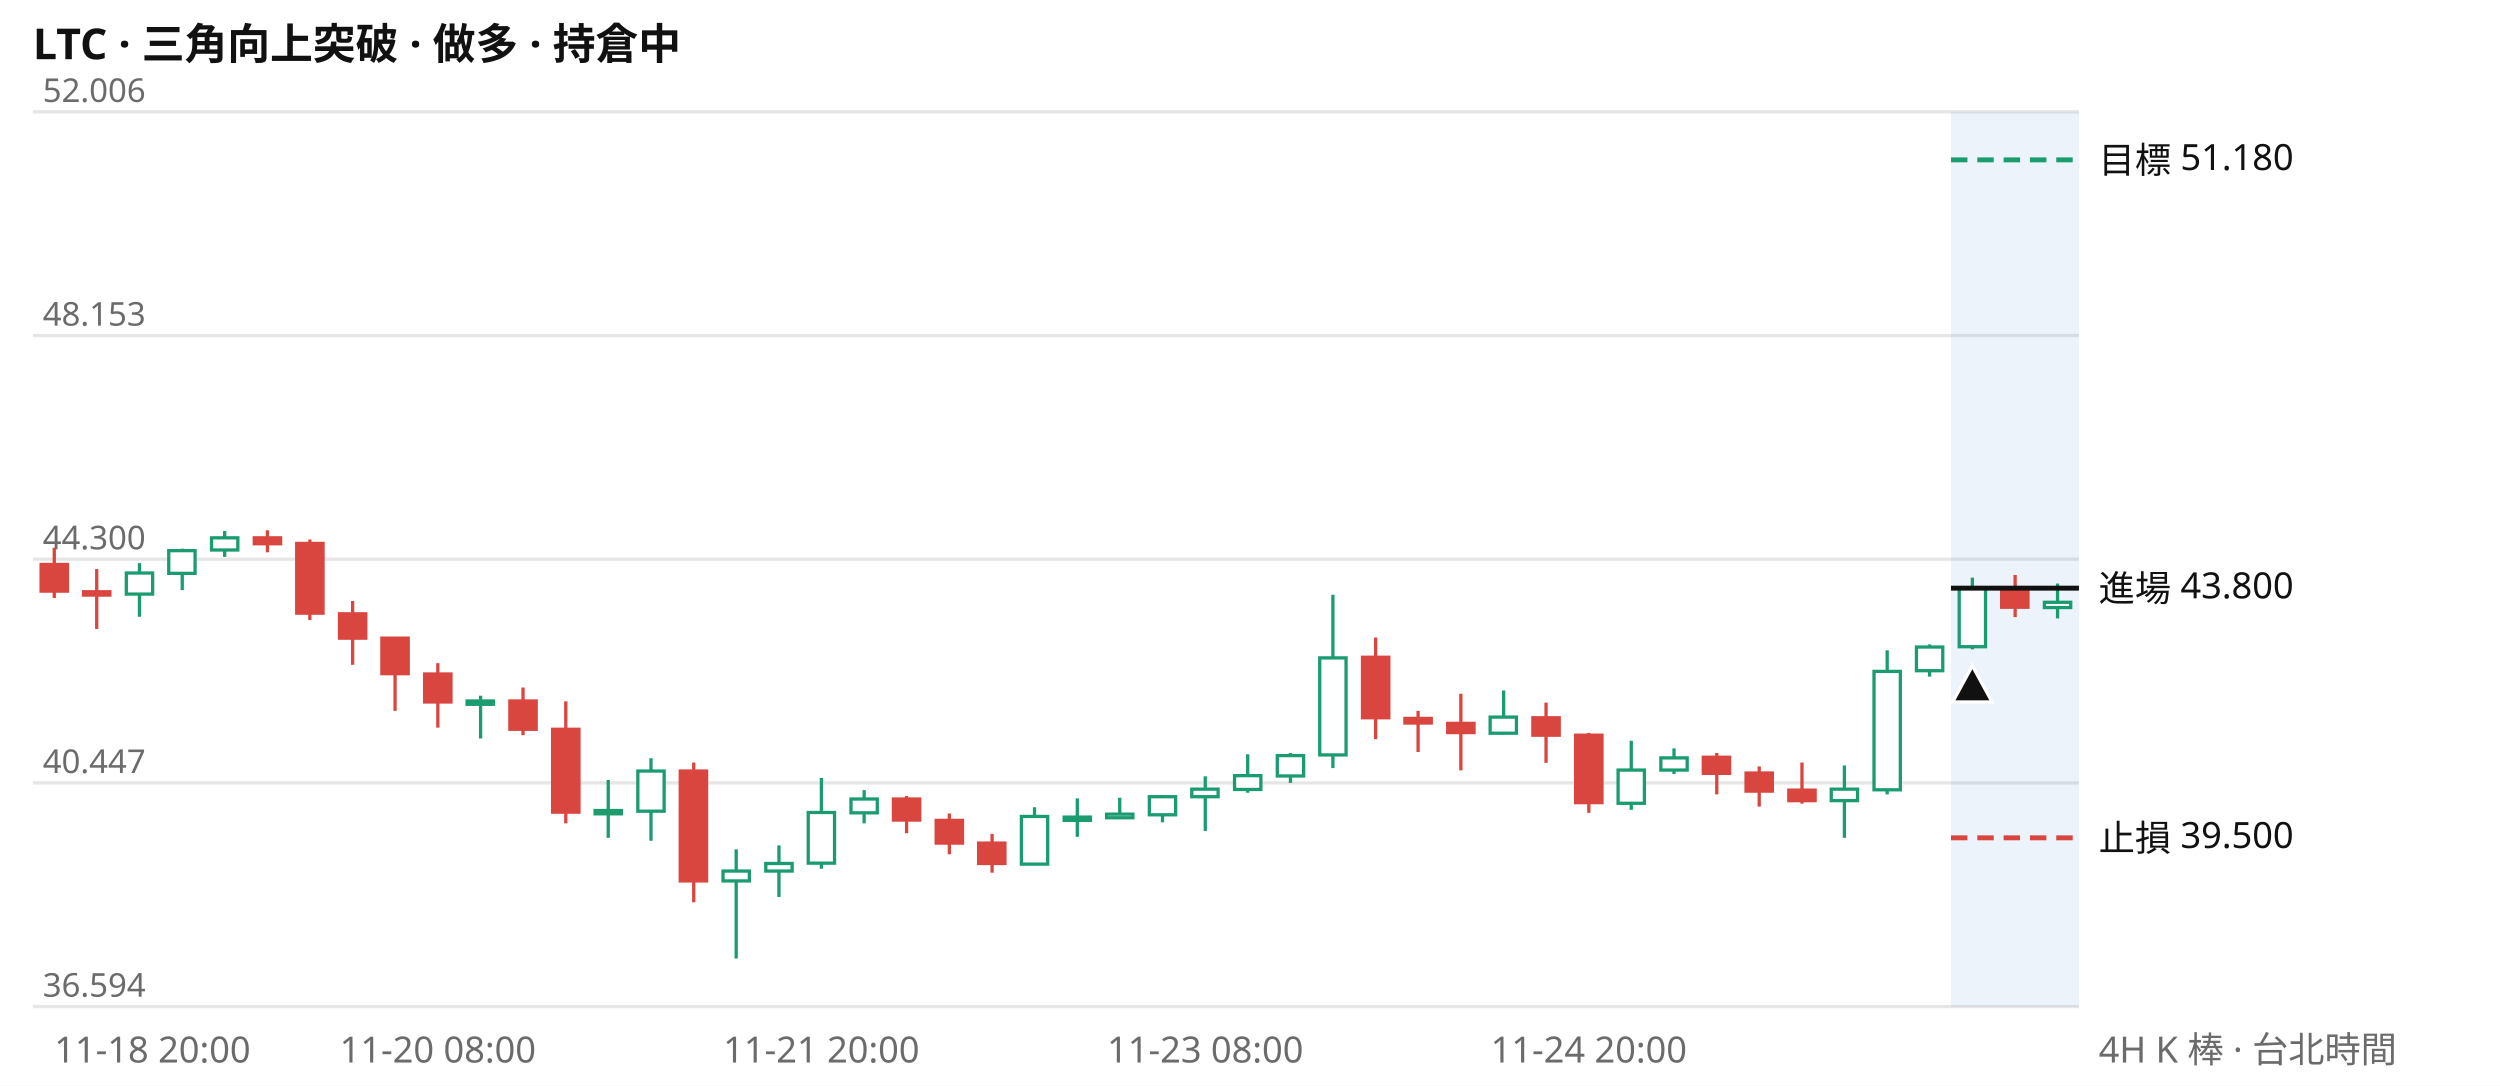
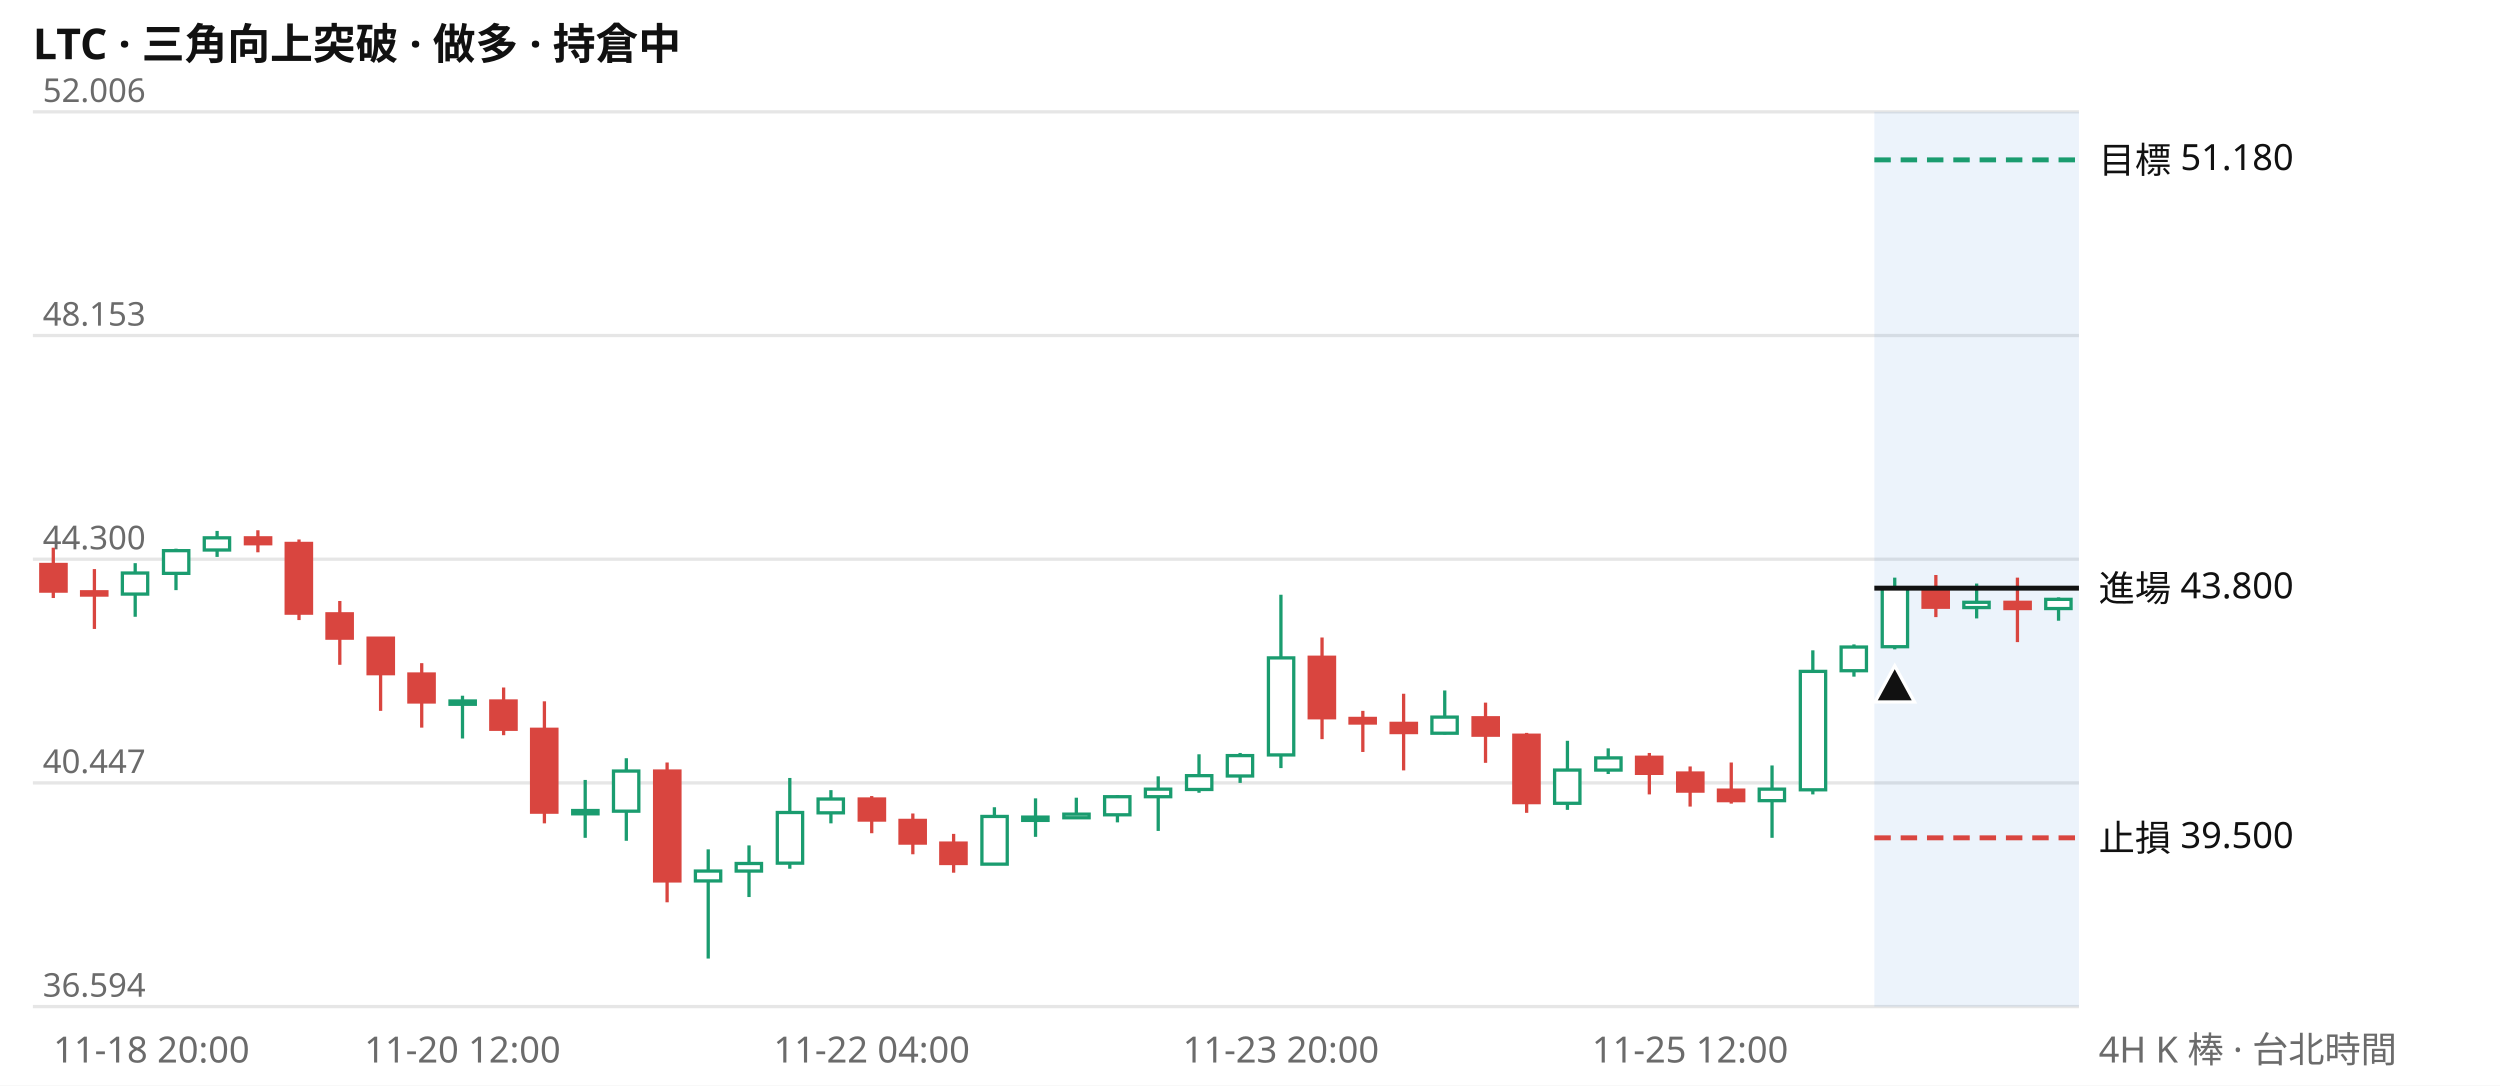
<svg xmlns="http://www.w3.org/2000/svg" viewBox="0 0 760 330" width="760" height="330" font-family="system-ui,Segoe UI,Microsoft JhengHei,sans-serif" font-size="11">
  <rect width="760" height="330" fill="#ffffff" />
  <text x="10" y="18" font-size="13" font-weight="600" fill="#111111">LTC · 三角向上突破 · 做多 · 持倉中</text>
  <line x1="10" x2="632" y1="306.0" y2="306.0" stroke="#e6e6e6" />
  <text x="13" y="303.0" fill="#6b6b6b" font-size="10">36.594</text>
  <line x1="10" x2="632" y1="238.0" y2="238.0" stroke="#e6e6e6" />
  <text x="13" y="235.0" fill="#6b6b6b" font-size="10">40.447</text>
  <line x1="10" x2="632" y1="170.0" y2="170.0" stroke="#e6e6e6" />
  <text x="13" y="167.0" fill="#6b6b6b" font-size="10">44.300</text>
  <line x1="10" x2="632" y1="102.0" y2="102.0" stroke="#e6e6e6" />
  <text x="13" y="99.0" fill="#6b6b6b" font-size="10">48.153</text>
  <line x1="10" x2="632" y1="34.0" y2="34.0" stroke="#e6e6e6" />
  <text x="13" y="31.0" fill="#6b6b6b" font-size="10">52.006</text>
-   <rect x="593.1" y="34" width="38.9" height="272" fill="#2a78d6" opacity="0.09" />
-   <path d="M42.4 171.2V187.5M55.4 166.8V179.4M68.3 161.4V169.3M146.1 211.5V224.5M184.9 237.1V254.7M197.9 230.5V255.6M223.8 258.2V291.4M236.8 257.0V272.7M249.7 236.5V264.1M262.7 240.2V250.3M314.5 245.4V262.8M327.5 242.7V254.4M340.4 242.5V248.9M353.4 241.7V250.0M366.4 236.0V252.6M379.3 229.3V241.0M392.3 228.9V238.0M405.2 180.8V233.5M457.1 209.9V223.3M495.9 225.2V246.2M508.9 227.5V235.3M560.7 232.7V254.7M573.7 197.7V241.5M586.6 195.9V205.7M599.6 175.6V197.4M625.5 177.4V188.0" stroke="#1a9c6f" fill="none" />
-   <path d="M16.5 166.5V181.8M29.4 173.0V191.2M81.3 161.2V167.9M94.2 164.0V188.5M107.2 182.7V202.1M120.1 194.0V216.1M133.1 201.6V221.2M159.0 209.0V223.5M172.0 213.2V250.3M210.9 231.8V274.3M275.6 242.0V253.3M288.6 247.3V259.7M301.6 253.5V265.3M418.2 193.8V224.7M431.1 216.1V228.6M444.1 210.9V234.2M470.0 213.6V231.9M483.0 222.8V247.1M521.9 228.9V241.5M534.8 233.0V245.2M547.8 231.8V244.3M612.6 174.8V187.6" stroke="#d9453f" fill="none" />
-   <path d="M38.4 174.2h8.0v6.4h-8.0zM51.3 167.4h8.0v6.9h-8.0zM64.3 163.5h8.0v3.7h-8.0zM142.0 213.1h8.0v1.0h-8.0zM180.9 246.4h8.0v1.0h-8.0zM193.9 234.4h8.0v12.2h-8.0zM219.8 264.8h8.0v3.0h-8.0zM232.8 262.5h8.0v2.3h-8.0zM245.7 247.0h8.0v15.4h-8.0zM258.7 242.9h8.0v4.2h-8.0zM310.5 248.2h8.0v14.5h-8.0zM323.5 248.4h8.0v1.0h-8.0zM336.4 247.5h8.0v1.1h-8.0zM349.4 242.2h8.0v5.5h-8.0zM362.3 239.9h8.0v2.3h-8.0zM375.3 235.8h8.0v4.2h-8.0zM388.3 229.7h8.0v6.2h-8.0zM401.2 200.0h8.0v29.5h-8.0zM453.0 218.0h8.0v4.9h-8.0zM491.9 234.1h8.0v10.1h-8.0zM504.9 230.4h8.0v3.7h-8.0zM556.7 239.9h8.0v3.5h-8.0zM569.7 204.1h8.0v36.0h-8.0zM582.6 196.7h8.0v7.2h-8.0zM595.6 178.8h8.0v17.8h-8.0zM621.5 183.1h8.0v1.6h-8.0z" stroke="#1a9c6f" fill="#ffffff" />
-   <path d="M12.5 171.6h8.0v8.1h-8.0zM25.4 179.9h8.0v1.0h-8.0zM77.3 163.5h8.0v1.8h-8.0zM90.2 165.2h8.0v21.2h-8.0zM103.2 186.6h8.0v7.4h-8.0zM116.1 194.0h8.0v10.8h-8.0zM129.1 204.9h8.0v8.5h-8.0zM155.0 213.1h8.0v8.6h-8.0zM168.0 221.7h8.0v25.2h-8.0zM206.8 234.4h8.0v33.4h-8.0zM271.6 242.9h8.0v6.4h-8.0zM284.6 249.4h8.0v6.9h-8.0zM297.5 256.3h8.0v6.2h-8.0zM414.2 199.8h8.0v18.4h-8.0zM427.1 218.4h8.0v1.4h-8.0zM440.1 219.9h8.0v2.8h-8.0zM466.0 218.2h8.0v5.3h-8.0zM479.0 223.5h8.0v20.5h-8.0zM517.8 230.2h8.0v4.9h-8.0zM530.8 235.0h8.0v5.5h-8.0zM543.8 240.2h8.0v3.2h-8.0zM608.5 179.0h8.0v5.6h-8.0z" stroke="#d9453f" fill="#d9453f" />
-   <line x1="593.1" x2="632" y1="48.6" y2="48.6" stroke="#1a9c6f" stroke-width="1.5" stroke-dasharray="5 3" />
+   <rect x="569.8" y="34" width="62.2" height="272" fill="#2a78d6" opacity="0.09" />
+   <path d="M41.1 171.2V187.5M53.5 166.8V179.4M66.0 161.4V169.3M140.6 211.5V224.5M177.9 237.1V254.7M190.4 230.5V255.6M215.3 258.2V291.4M227.7 257.0V272.7M240.1 236.5V264.1M252.6 240.2V250.3M302.3 245.4V262.8M314.8 242.7V254.4M327.2 242.5V248.9M339.7 241.7V250.0M352.1 236.0V252.6M364.5 229.3V241.0M377.0 228.9V238.0M389.4 180.8V233.5M439.2 209.9V223.3M476.5 225.2V246.2M488.9 227.5V235.3M538.7 232.7V254.7M551.1 197.7V241.5M563.6 195.9V205.7M576.0 175.6V197.4M600.9 177.4V188.0M625.8 181.6V188.7" stroke="#1a9c6f" fill="none" />
+   <path d="M16.2 166.5V181.8M28.7 173.0V191.2M78.4 161.2V167.9M90.9 164.0V188.5M103.3 182.7V202.1M115.7 194.0V216.1M128.2 201.6V221.2M153.1 209.0V223.5M165.5 213.2V250.3M202.8 231.8V274.3M265.0 242.0V253.3M277.5 247.3V259.7M289.9 253.5V265.3M401.9 193.8V224.7M414.3 216.1V228.6M426.7 210.9V234.2M451.6 213.6V231.9M464.1 222.8V247.1M501.4 228.9V241.5M513.8 233.0V245.2M526.3 231.8V244.3M588.5 174.8V187.6M613.3 175.6V195.2" stroke="#d9453f" fill="none" />
+   <path d="M37.2 174.2h7.7v6.4h-7.7zM49.7 167.4h7.7v6.9h-7.7zM62.1 163.5h7.7v3.7h-7.7zM136.8 213.1h7.7v1.0h-7.7zM174.1 246.4h7.7v1.0h-7.7zM186.5 234.4h7.7v12.2h-7.7zM211.4 264.8h7.7v3.0h-7.7zM223.8 262.5h7.7v2.3h-7.7zM236.3 247.0h7.7v15.4h-7.7zM248.7 242.9h7.7v4.2h-7.7zM298.5 248.2h7.7v14.5h-7.7zM310.9 248.4h7.7v1.0h-7.7zM323.4 247.5h7.7v1.1h-7.7zM335.8 242.2h7.7v5.5h-7.7zM348.2 239.9h7.7v2.3h-7.7zM360.7 235.8h7.7v4.2h-7.7zM373.1 229.7h7.7v6.2h-7.7zM385.6 200.0h7.7v29.5h-7.7zM435.3 218.0h7.7v4.9h-7.7zM472.6 234.1h7.7v10.1h-7.7zM485.1 230.4h7.7v3.7h-7.7zM534.8 239.9h7.7v3.5h-7.7zM547.3 204.1h7.7v36.0h-7.7zM559.7 196.7h7.7v7.2h-7.7zM572.2 178.8h7.7v17.8h-7.7zM597.0 183.1h7.7v1.6h-7.7zM621.9 182.2h7.7v2.8h-7.7z" stroke="#1a9c6f" fill="#ffffff" />
+   <path d="M12.4 171.6h7.7v8.1h-7.7zM24.8 179.9h7.7v1.0h-7.7zM74.6 163.5h7.7v1.8h-7.7zM87.0 165.2h7.7v21.2h-7.7zM99.4 186.6h7.7v7.4h-7.7zM111.9 194.0h7.7v10.8h-7.7zM124.3 204.9h7.7v8.5h-7.7zM149.2 213.1h7.7v8.6h-7.7zM161.6 221.7h7.7v25.2h-7.7zM199.0 234.4h7.7v33.4h-7.7zM261.2 242.9h7.7v6.4h-7.7zM273.6 249.4h7.7v6.9h-7.7zM286.0 256.3h7.7v6.2h-7.7zM398.0 199.8h7.7v18.4h-7.7zM410.4 218.4h7.7v1.4h-7.7zM422.9 219.9h7.7v2.8h-7.7zM447.8 218.2h7.7v5.3h-7.7zM460.2 223.5h7.7v20.5h-7.7zM497.5 230.2h7.7v4.9h-7.7zM510.0 235.0h7.7v5.5h-7.7zM522.4 240.2h7.7v3.2h-7.7zM584.6 179.0h7.7v5.6h-7.7zM609.5 183.1h7.7v1.9h-7.7z" stroke="#d9453f" fill="#d9453f" />
+   <line x1="569.8" x2="632" y1="48.6" y2="48.6" stroke="#1a9c6f" stroke-width="1.5" stroke-dasharray="5 3" />
  <text x="638" y="52.6" fill="#111111">目標 51.180</text>
-   <line x1="593.1" x2="632" y1="178.8" y2="178.8" stroke="#111111" stroke-width="1.5" />
+   <line x1="569.8" x2="632" y1="178.8" y2="178.8" stroke="#111111" stroke-width="1.5" />
  <text x="638" y="182.8" fill="#111111">進場 43.800</text>
-   <line x1="593.1" x2="632" y1="254.7" y2="254.7" stroke="#d9453f" stroke-width="1.5" stroke-dasharray="5 3" />
+   <line x1="569.8" x2="632" y1="254.7" y2="254.7" stroke="#d9453f" stroke-width="1.5" stroke-dasharray="5 3" />
  <text x="638" y="258.7" fill="#111111">止損 39.500</text>
-   <path d="M599.6 202.4l6 11h-12z" fill="#111111" stroke="#ffffff" />
-   <text x="16.5" y="323" fill="#6b6b6b" text-anchor="start">11-18 20:00</text>
-   <text x="133.1" y="323" fill="#6b6b6b" text-anchor="middle">11-20 08:00</text>
-   <text x="249.7" y="323" fill="#6b6b6b" text-anchor="middle">11-21 20:00</text>
-   <text x="366.4" y="323" fill="#6b6b6b" text-anchor="middle">11-23 08:00</text>
-   <text x="483.0" y="323" fill="#6b6b6b" text-anchor="middle">11-24 20:00</text>
+   <path d="M576.0 202.4l6 11h-12z" fill="#111111" stroke="#ffffff" />
+   <text x="16.2" y="323" fill="#6b6b6b" text-anchor="start">11-18 20:00</text>
+   <text x="140.6" y="323" fill="#6b6b6b" text-anchor="middle">11-20 12:00</text>
+   <text x="265.0" y="323" fill="#6b6b6b" text-anchor="middle">11-22 04:00</text>
+   <text x="389.4" y="323" fill="#6b6b6b" text-anchor="middle">11-23 20:00</text>
+   <text x="513.8" y="323" fill="#6b6b6b" text-anchor="middle">11-25 12:00</text>
  <text x="638" y="323" fill="#6b6b6b">4H K 棒 · 台北時間</text>
</svg>
